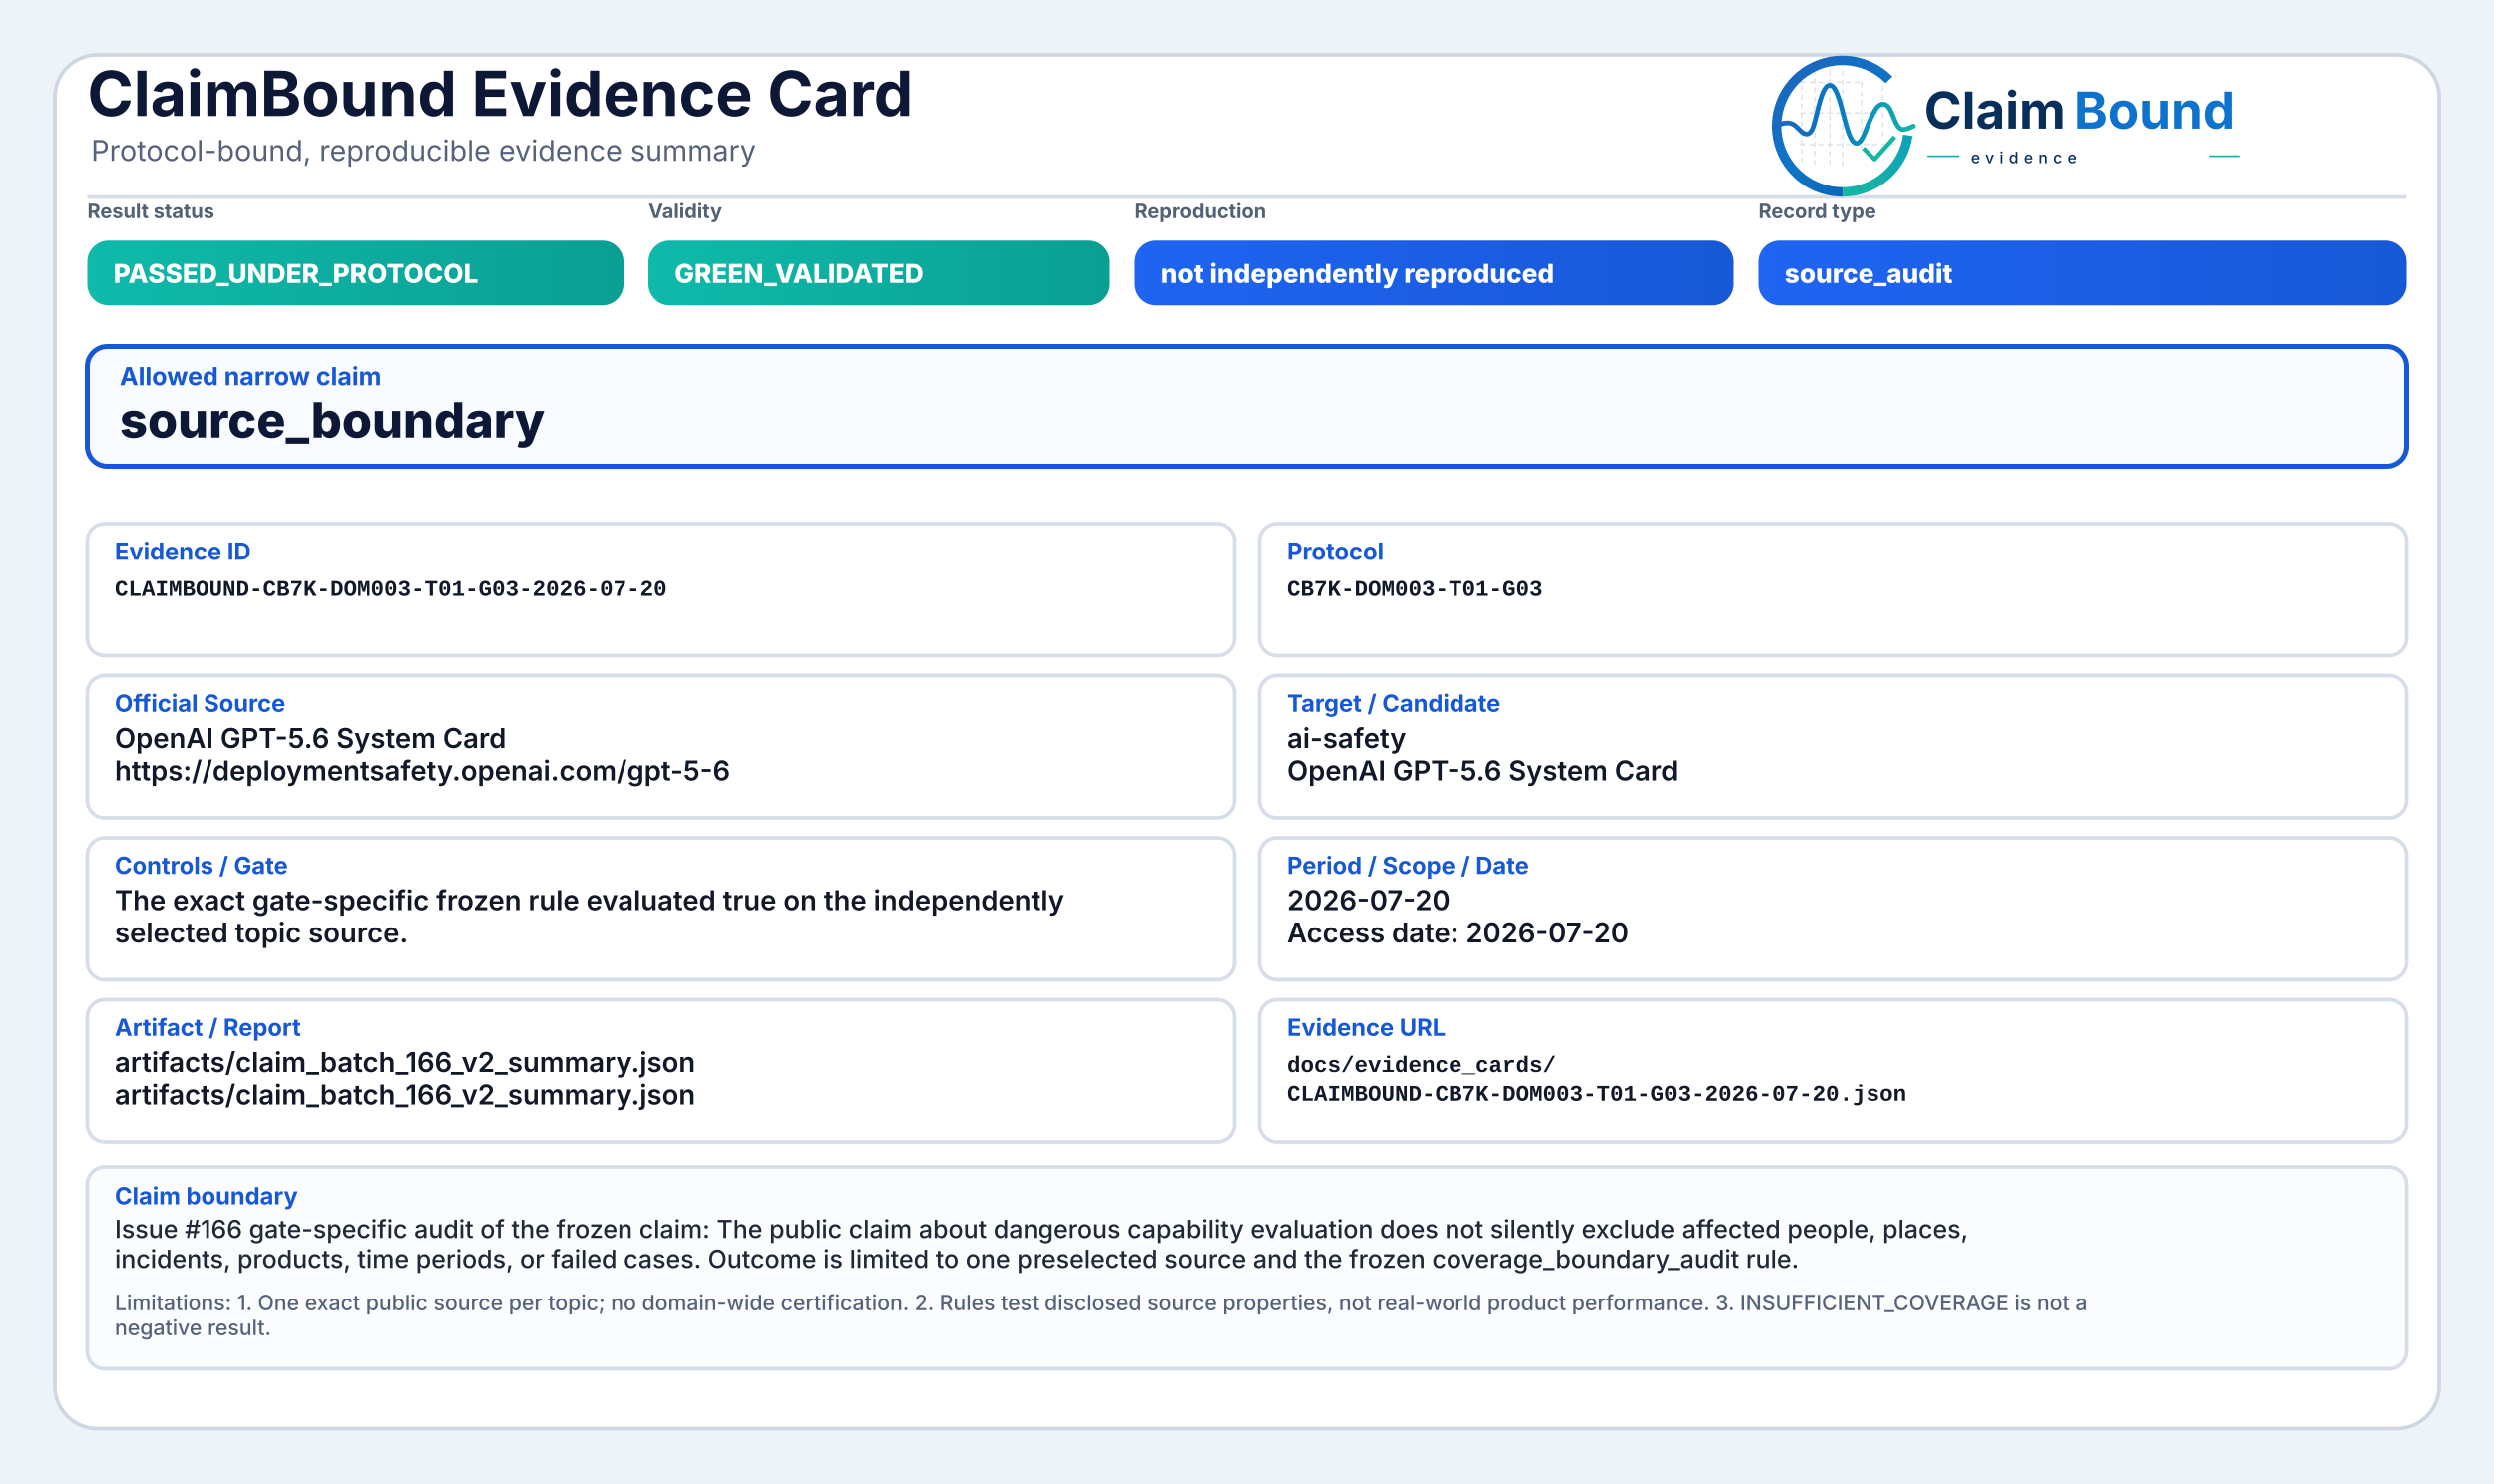
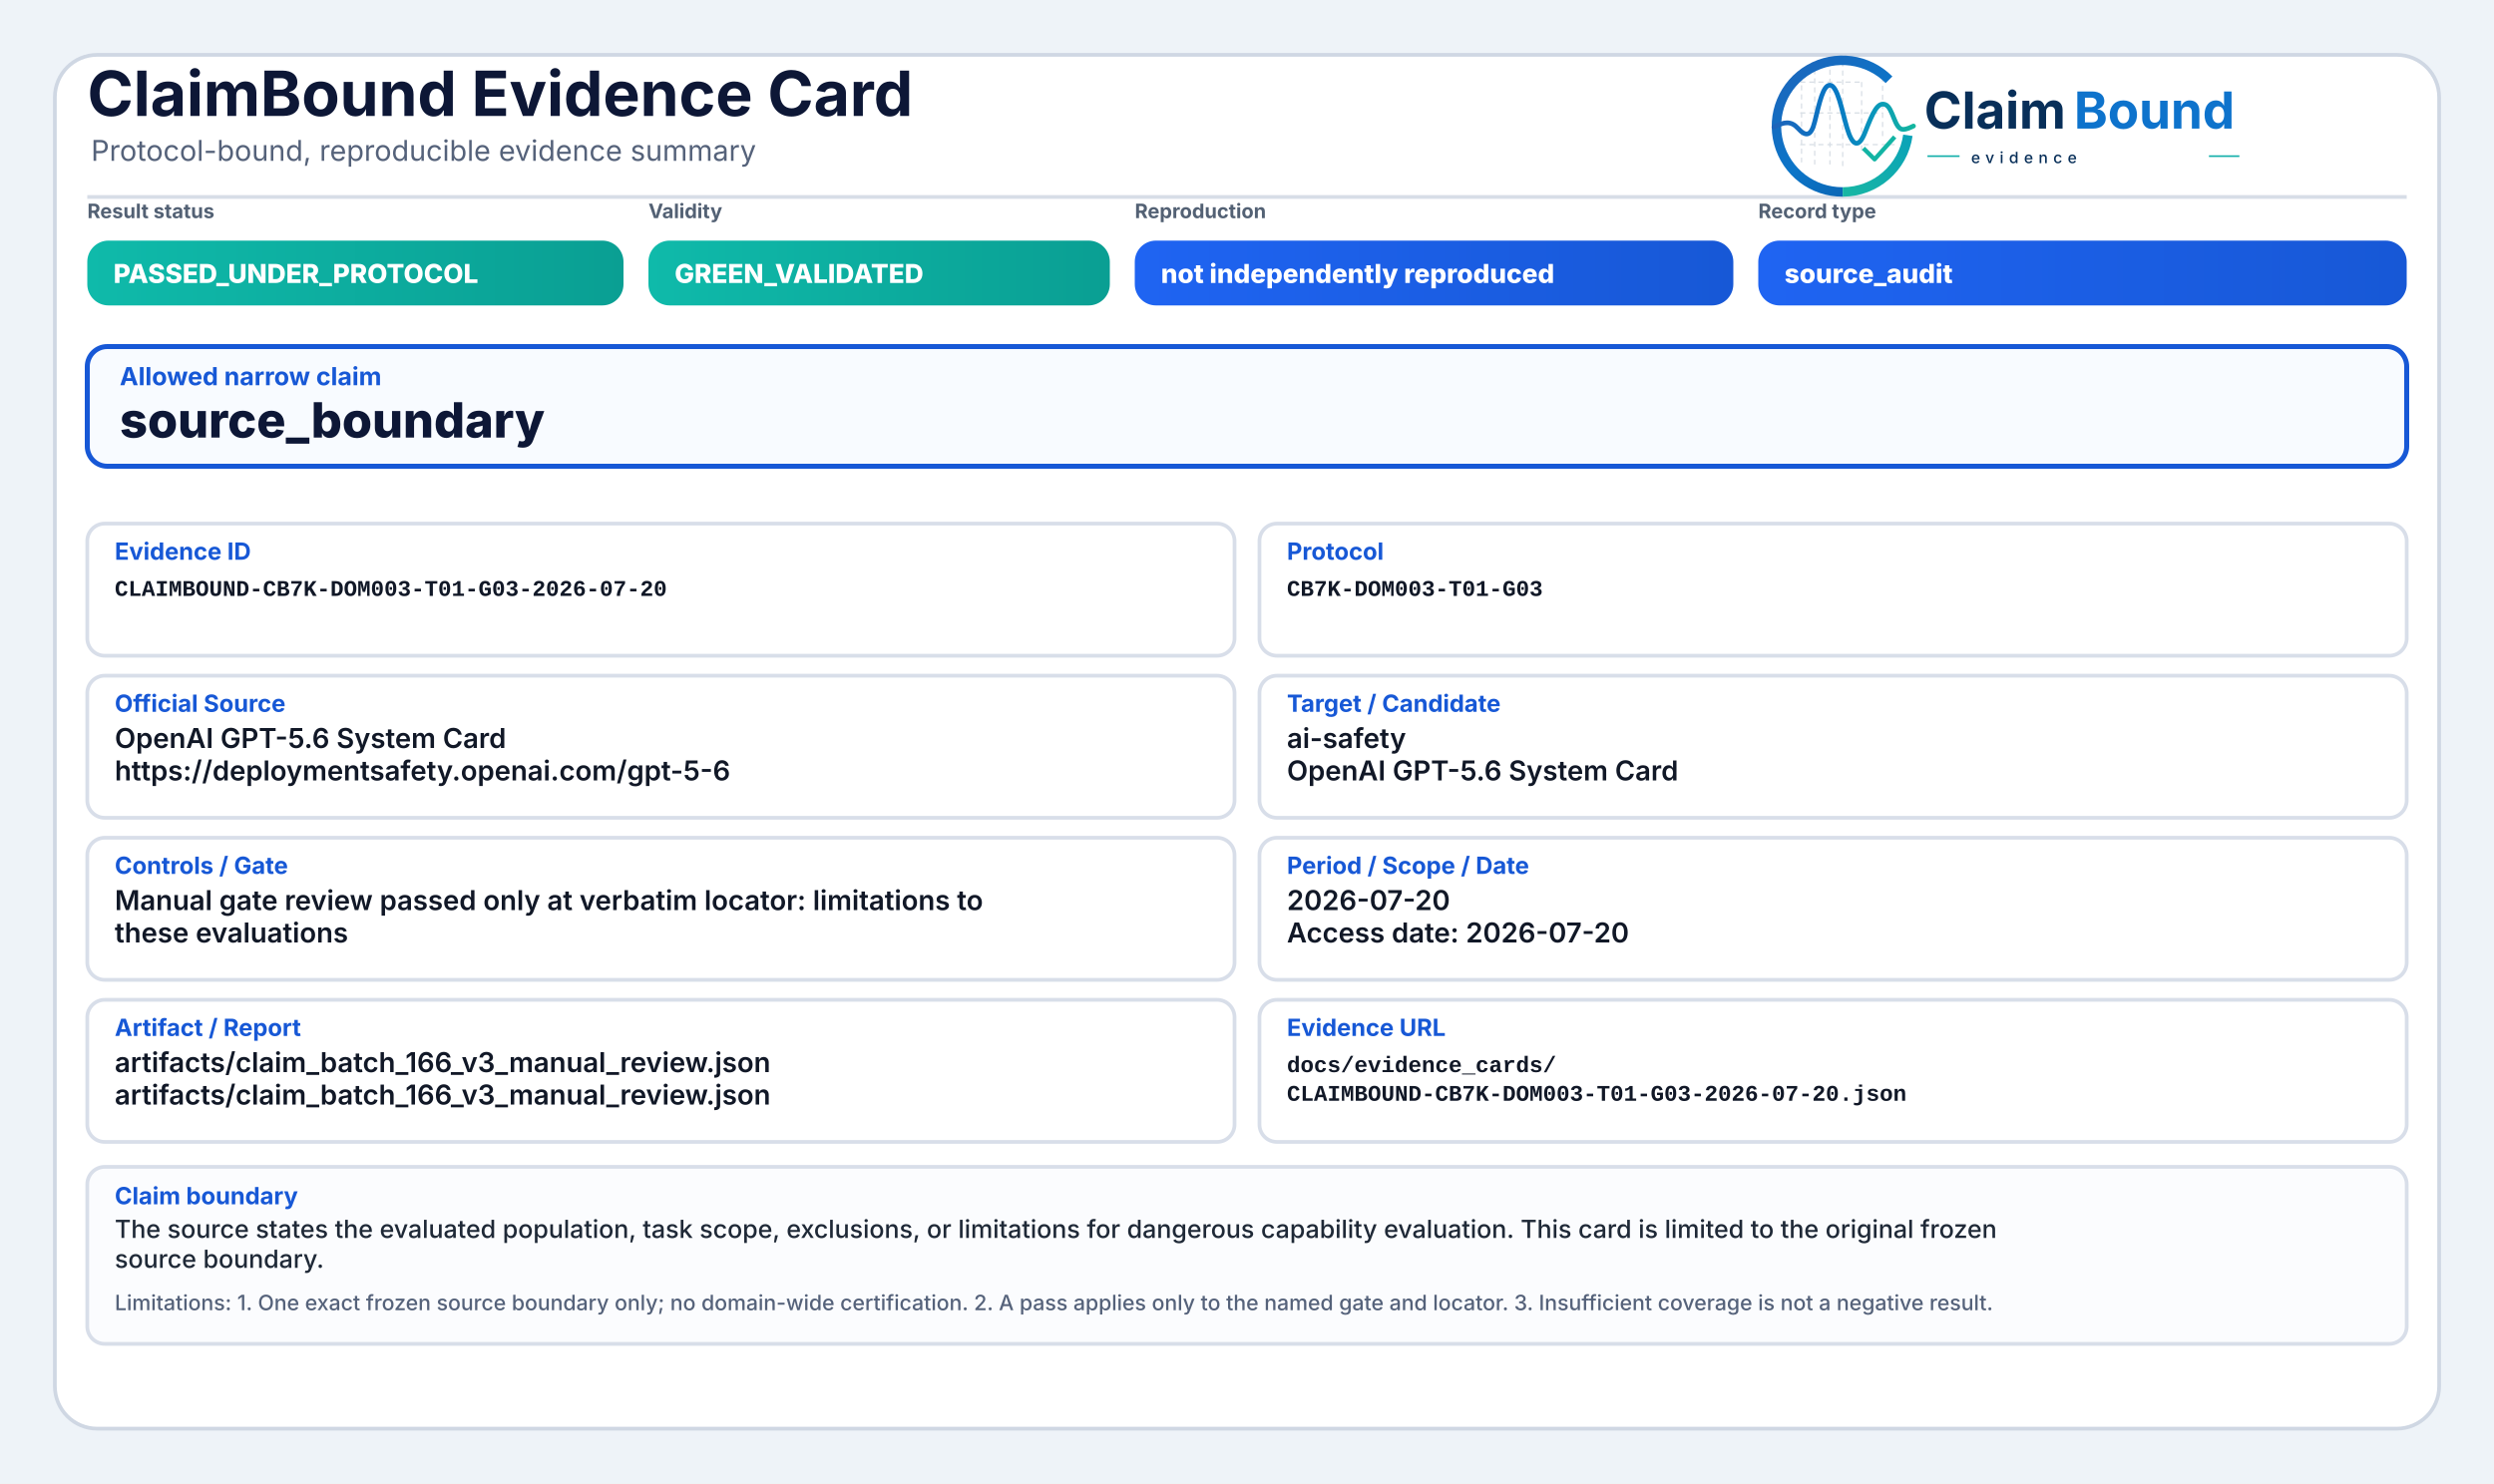
<svg xmlns="http://www.w3.org/2000/svg" width="2000" height="1190" viewBox="0 0 2000 1190" role="img" aria-label="ClaimBound Evidence Card">
  <defs>
    <linearGradient id="greenGrad" x1="0" y1="0" x2="1" y2="0">
      <stop offset="0%" stop-color="#0fbaaa" />
      <stop offset="100%" stop-color="#0a9f93" />
    </linearGradient>
    <linearGradient id="yellowGrad" x1="0" y1="0" x2="1" y2="0">
      <stop offset="0%" stop-color="#fbbf24" />
      <stop offset="100%" stop-color="#d97706" />
    </linearGradient>
    <linearGradient id="amberGrad" x1="0" y1="0" x2="1" y2="0">
      <stop offset="0%" stop-color="#f97316" />
      <stop offset="100%" stop-color="#c2410c" />
    </linearGradient>
    <linearGradient id="redGrad" x1="0" y1="0" x2="1" y2="0">
      <stop offset="0%" stop-color="#ef4444" />
      <stop offset="100%" stop-color="#b91c1c" />
    </linearGradient>
    <linearGradient id="grayGrad" x1="0" y1="0" x2="1" y2="0">
      <stop offset="0%" stop-color="#64748b" />
      <stop offset="100%" stop-color="#475569" />
    </linearGradient>
    <linearGradient id="blueGrad" x1="0" y1="0" x2="1" y2="0">
      <stop offset="0%" stop-color="#1f64f2" />
      <stop offset="100%" stop-color="#1758d6" />
    </linearGradient>
    <linearGradient id="logoRingBlue" x1="73" y1="453" x2="348" y2="793" gradientUnits="userSpaceOnUse">
      <stop offset="0" stop-color="#1E64BA" />
      <stop offset="0.55" stop-color="#0C75C8" />
      <stop offset="1" stop-color="#0A5FAB" />
    </linearGradient>
    <linearGradient id="logoRingTeal" x1="221" y1="792" x2="403" y2="594" gradientUnits="userSpaceOnUse">
      <stop offset="0" stop-color="#18B7A3" />
      <stop offset="1" stop-color="#089EBC" />
    </linearGradient>
    <linearGradient id="logoSignalGradient" x1="61" y1="628" x2="404" y2="628" gradientUnits="userSpaceOnUse">
      <stop offset="0" stop-color="#1E64BA" />
      <stop offset="0.43" stop-color="#0877C4" />
      <stop offset="0.72" stop-color="#0A97BB" />
      <stop offset="1" stop-color="#14B69E" />
    </linearGradient>
  </defs>
  <rect x="0" y="0" width="2000" height="1190" fill="#eef3f8" />
  <rect x="44" y="44" width="1912" height="1102" rx="34" fill="#ffffff" stroke="#cfd7e3" stroke-width="3" />
  <path d="M70 158 H1930" stroke="#d7dde7" stroke-width="3" />
  <text x="70" y="93" font-family="Inter, Segoe UI, Arial, sans-serif" font-size="50" font-weight="750" fill="#0d1736">ClaimBound Evidence Card</text>
  <text x="73" y="129" font-family="Inter, Segoe UI, Arial, sans-serif" font-size="23" font-weight="400" fill="#55627a">Protocol-bound, reproducible evidence summary</text>
  <g aria-label="ClaimBound evidence logo" transform="translate(1415,52) scale(0.33) translate(-40,-478)">
    <g stroke-linecap="butt" stroke-linejoin="round">
      <g stroke="#CBD3DC" stroke-width="3.2" stroke-linecap="round" stroke-dasharray="10 12" opacity="0.72">
        <path d="M130 507V714" />
        <path d="M162 490V719" />
        <path d="M199 491V719" />
        <path d="M230 471V726" />
        <path d="M276 521V690" />
        <path d="M327 508V650" />
        <path d="M128 520H277" />
        <path d="M128 595H327" />
        <path d="M128 672H355" />
      </g>
      <path d="M342.6 514.3A160 160 0 1 0 230 787" fill="none" stroke="url(#logoRingBlue)" stroke-width="23" />
      <path d="M230 787A160 160 0 0 0 388.4 649.3" fill="none" stroke="url(#logoRingTeal)" stroke-width="23" />
      <path d="M63 629.5C87 616.4 104.3 613.6 121.2 632.2C140.7 653.8 153.4 651.6 162.1 616.2C173.8 568.5 182.5 527.5 198.9 527.5C217.5 527.5 228.4 590.6 240.3 630.8C253.4 675.4 268.6 682.8 284.6 641.5C303.5 592.9 315.2 567.6 333.7 574.7C352.6 582 355.7 635.1 376.6 634.9C386.2 634.8 394 630.4 402 626.8" fill="none" stroke="url(#logoSignalGradient)" stroke-width="11.5" stroke-linecap="round" />
      <path d="M284 684.5L307.5 707.7L353 657" fill="none" stroke="#12B4A4" stroke-width="10.5" stroke-linecap="square" />
    </g>
    <text x="428" y="633" font-family="Inter, Segoe UI, Arial, sans-serif" font-size="124" font-weight="750" fill="#082F59" text-rendering="geometricPrecision">Claim</text>
    <text x="792" y="633" font-family="Inter, Segoe UI, Arial, sans-serif" font-size="124" font-weight="750" fill="#0E73CC" text-rendering="geometricPrecision">Bound</text>
    <line x1="436" y1="700" x2="514" y2="700" stroke="#11AFA9" stroke-width="4" />
    <text x="542" y="717" font-family="Inter, Segoe UI, Arial, sans-serif" font-size="38" font-weight="500" letter-spacing="13" fill="#082F59">evidence</text>
    <line x1="1120" y1="700" x2="1194" y2="700" stroke="#11AFA9" stroke-width="4" />
  </g>
  <text x="70" y="175" font-family="Inter, Segoe UI, Arial, sans-serif" font-size="16" font-weight="650" fill="#536174">Result status</text>
  <rect x="70" y="193" width="430" height="52" rx="17" fill="url(#greenGrad)" />
  <text x="91" y="227" font-family="Inter, Segoe UI, Arial, sans-serif" font-size="21" font-weight="800" fill="#ffffff">PASSED_UNDER_PROTOCOL</text>
  <text x="520" y="175" font-family="Inter, Segoe UI, Arial, sans-serif" font-size="16" font-weight="650" fill="#536174">Validity</text>
  <rect x="520" y="193" width="370" height="52" rx="17" fill="url(#greenGrad)" />
  <text x="541" y="227" font-family="Inter, Segoe UI, Arial, sans-serif" font-size="21" font-weight="800" fill="#ffffff">GREEN_VALIDATED</text>
  <text x="910" y="175" font-family="Inter, Segoe UI, Arial, sans-serif" font-size="16" font-weight="650" fill="#536174">Reproduction</text>
  <rect x="910" y="193" width="480" height="52" rx="17" fill="url(#blueGrad)" />
  <text x="931" y="227" font-family="Inter, Segoe UI, Arial, sans-serif" font-size="21" font-weight="800" fill="#ffffff">not independently reproduced</text>
  <text x="1410" y="175" font-family="Inter, Segoe UI, Arial, sans-serif" font-size="16" font-weight="650" fill="#536174">Record type</text>
  <rect x="1410" y="193" width="520" height="52" rx="17" fill="url(#blueGrad)" />
  <text x="1431" y="227" font-family="Inter, Segoe UI, Arial, sans-serif" font-size="21" font-weight="800" fill="#ffffff">source_audit</text>
  <rect x="70" y="278" width="1860" height="96" rx="16" fill="#f8fbff" stroke="#1758d6" stroke-width="4" />
  <text x="96" y="309" font-family="Inter, Segoe UI, Arial, sans-serif" font-size="20" font-weight="750" fill="#1758d6">Allowed narrow claim</text>
  <text x="96" y="351" font-family="Inter, Segoe UI, Arial, sans-serif" font-size="39" font-weight="800" fill="#0d1736">source_boundary</text>
  <rect x="70" y="420" width="920" height="106" rx="14" fill="#ffffff" stroke="#d8dee9" stroke-width="3" />
  <text x="92" y="449" font-family="Inter, Segoe UI, Arial, sans-serif" font-size="19" font-weight="750" fill="#1758d6">Evidence ID</text>
  <text x="92" y="478" font-family="SFMono-Regular, Consolas, Liberation Mono, monospace" font-size="18" font-weight="600" fill="#111827">CLAIMBOUND-CB7K-DOM003-T01-G03-2026-07-20</text>
  <rect x="1010" y="420" width="920" height="106" rx="14" fill="#ffffff" stroke="#d8dee9" stroke-width="3" />
  <text x="1032" y="449" font-family="Inter, Segoe UI, Arial, sans-serif" font-size="19" font-weight="750" fill="#1758d6">Protocol</text>
  <text x="1032" y="478" font-family="SFMono-Regular, Consolas, Liberation Mono, monospace" font-size="18" font-weight="600" fill="#111827">CB7K-DOM003-T01-G03</text>
  <rect x="70" y="542" width="920" height="114" rx="14" fill="#ffffff" stroke="#d8dee9" stroke-width="3" />
  <text x="92" y="571" font-family="Inter, Segoe UI, Arial, sans-serif" font-size="19" font-weight="750" fill="#1758d6">Official Source</text>
  <text x="92" y="600" font-family="Inter, Segoe UI, Arial, sans-serif" font-size="22" font-weight="600" fill="#111827">OpenAI GPT-5.6 System Card</text>
  <text x="92" y="626" font-family="Inter, Segoe UI, Arial, sans-serif" font-size="22" font-weight="600" fill="#111827">https://deploymentsafety.openai.com/gpt-5-6</text>
  <rect x="1010" y="542" width="920" height="114" rx="14" fill="#ffffff" stroke="#d8dee9" stroke-width="3" />
  <text x="1032" y="571" font-family="Inter, Segoe UI, Arial, sans-serif" font-size="19" font-weight="750" fill="#1758d6">Target / Candidate</text>
  <text x="1032" y="600" font-family="Inter, Segoe UI, Arial, sans-serif" font-size="22" font-weight="600" fill="#111827">ai-safety</text>
  <text x="1032" y="626" font-family="Inter, Segoe UI, Arial, sans-serif" font-size="22" font-weight="600" fill="#111827">OpenAI GPT-5.6 System Card</text>
  <rect x="70" y="672" width="920" height="114" rx="14" fill="#ffffff" stroke="#d8dee9" stroke-width="3" />
  <text x="92" y="701" font-family="Inter, Segoe UI, Arial, sans-serif" font-size="19" font-weight="750" fill="#1758d6">Controls / Gate</text>
-   <text x="92" y="730" font-family="Inter, Segoe UI, Arial, sans-serif" font-size="22" font-weight="600" fill="#111827">The exact gate-specific frozen rule evaluated true on the independently</text>
-   <text x="92" y="756" font-family="Inter, Segoe UI, Arial, sans-serif" font-size="22" font-weight="600" fill="#111827">selected topic source.</text>
+   <text x="92" y="730" font-family="Inter, Segoe UI, Arial, sans-serif" font-size="22" font-weight="600" fill="#111827">Manual gate review passed only at verbatim locator: limitations to</text>
+   <text x="92" y="756" font-family="Inter, Segoe UI, Arial, sans-serif" font-size="22" font-weight="600" fill="#111827">these evaluations</text>
  <rect x="1010" y="672" width="920" height="114" rx="14" fill="#ffffff" stroke="#d8dee9" stroke-width="3" />
  <text x="1032" y="701" font-family="Inter, Segoe UI, Arial, sans-serif" font-size="19" font-weight="750" fill="#1758d6">Period / Scope / Date</text>
  <text x="1032" y="730" font-family="Inter, Segoe UI, Arial, sans-serif" font-size="22" font-weight="600" fill="#111827">2026-07-20</text>
  <text x="1032" y="756" font-family="Inter, Segoe UI, Arial, sans-serif" font-size="22" font-weight="600" fill="#111827">Access date: 2026-07-20</text>
  <rect x="70" y="802" width="920" height="114" rx="14" fill="#ffffff" stroke="#d8dee9" stroke-width="3" />
  <text x="92" y="831" font-family="Inter, Segoe UI, Arial, sans-serif" font-size="19" font-weight="750" fill="#1758d6">Artifact / Report</text>
-   <text x="92" y="860" font-family="Inter, Segoe UI, Arial, sans-serif" font-size="22" font-weight="600" fill="#111827">artifacts/claim_batch_166_v2_summary.json</text>
-   <text x="92" y="886" font-family="Inter, Segoe UI, Arial, sans-serif" font-size="22" font-weight="600" fill="#111827">artifacts/claim_batch_166_v2_summary.json</text>
+   <text x="92" y="860" font-family="Inter, Segoe UI, Arial, sans-serif" font-size="22" font-weight="600" fill="#111827">artifacts/claim_batch_166_v3_manual_review.json</text>
+   <text x="92" y="886" font-family="Inter, Segoe UI, Arial, sans-serif" font-size="22" font-weight="600" fill="#111827">artifacts/claim_batch_166_v3_manual_review.json</text>
  <rect x="1010" y="802" width="920" height="114" rx="14" fill="#ffffff" stroke="#d8dee9" stroke-width="3" />
  <text x="1032" y="831" font-family="Inter, Segoe UI, Arial, sans-serif" font-size="19" font-weight="750" fill="#1758d6">Evidence URL</text>
  <text x="1032" y="860" font-family="SFMono-Regular, Consolas, Liberation Mono, monospace" font-size="18" font-weight="600" fill="#111827">docs/evidence_cards/</text>
  <text x="1032" y="883" font-family="SFMono-Regular, Consolas, Liberation Mono, monospace" font-size="18" font-weight="600" fill="#111827">CLAIMBOUND-CB7K-DOM003-T01-G03-2026-07-20.json</text>
-   <rect x="70" y="936" width="1860" height="162" rx="14" fill="#fbfcfe" stroke="#d8dee9" stroke-width="3" />
+   <rect x="70" y="936" width="1860" height="142" rx="14" fill="#fbfcfe" stroke="#d8dee9" stroke-width="3" />
  <text x="92" y="966" font-family="Inter, Segoe UI, Arial, sans-serif" font-size="19" font-weight="750" fill="#1758d6">Claim boundary</text>
-   <text x="92" y="993" font-family="Inter, Segoe UI, Arial, sans-serif" font-size="20" font-weight="500" fill="#1f2937">Issue #166 gate-specific audit of the frozen claim: The public claim about dangerous capability evaluation does not silently exclude affected people, places,</text>
-   <text x="92" y="1017" font-family="Inter, Segoe UI, Arial, sans-serif" font-size="20" font-weight="500" fill="#1f2937">incidents, products, time periods, or failed cases. Outcome is limited to one preselected source and the frozen coverage_boundary_audit rule.</text>
-   <text x="92" y="1051" font-family="Inter, Segoe UI, Arial, sans-serif" font-size="17" font-weight="500" fill="#55627a">Limitations: 1. One exact public source per topic; no domain-wide certification. 2. Rules test disclosed source properties, not real-world product performance. 3. INSUFFICIENT_COVERAGE is not a</text>
-   <text x="92" y="1071" font-family="Inter, Segoe UI, Arial, sans-serif" font-size="17" font-weight="500" fill="#55627a">negative result.</text>
+   <text x="92" y="993" font-family="Inter, Segoe UI, Arial, sans-serif" font-size="20" font-weight="500" fill="#1f2937">The source states the evaluated population, task scope, exclusions, or limitations for dangerous capability evaluation. This card is limited to the original frozen</text>
+   <text x="92" y="1017" font-family="Inter, Segoe UI, Arial, sans-serif" font-size="20" font-weight="500" fill="#1f2937">source boundary.</text>
+   <text x="92" y="1051" font-family="Inter, Segoe UI, Arial, sans-serif" font-size="17" font-weight="500" fill="#55627a">Limitations: 1. One exact frozen source boundary only; no domain-wide certification. 2. A pass applies only to the named gate and locator. 3. Insufficient coverage is not a negative result.</text>
</svg>
